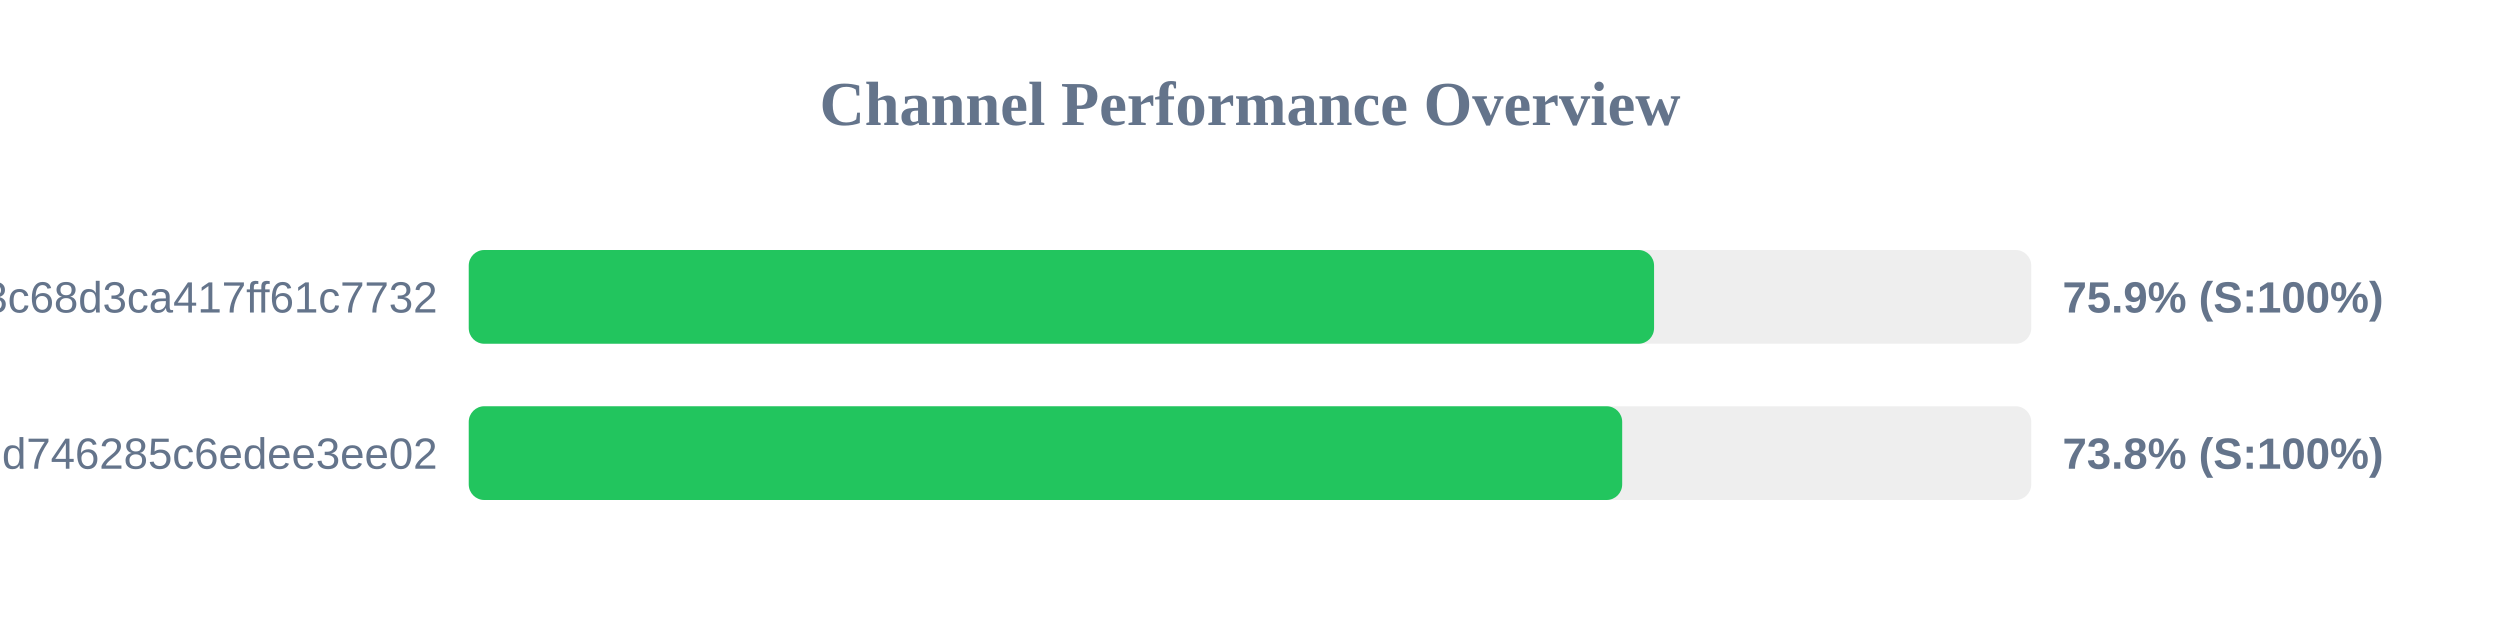
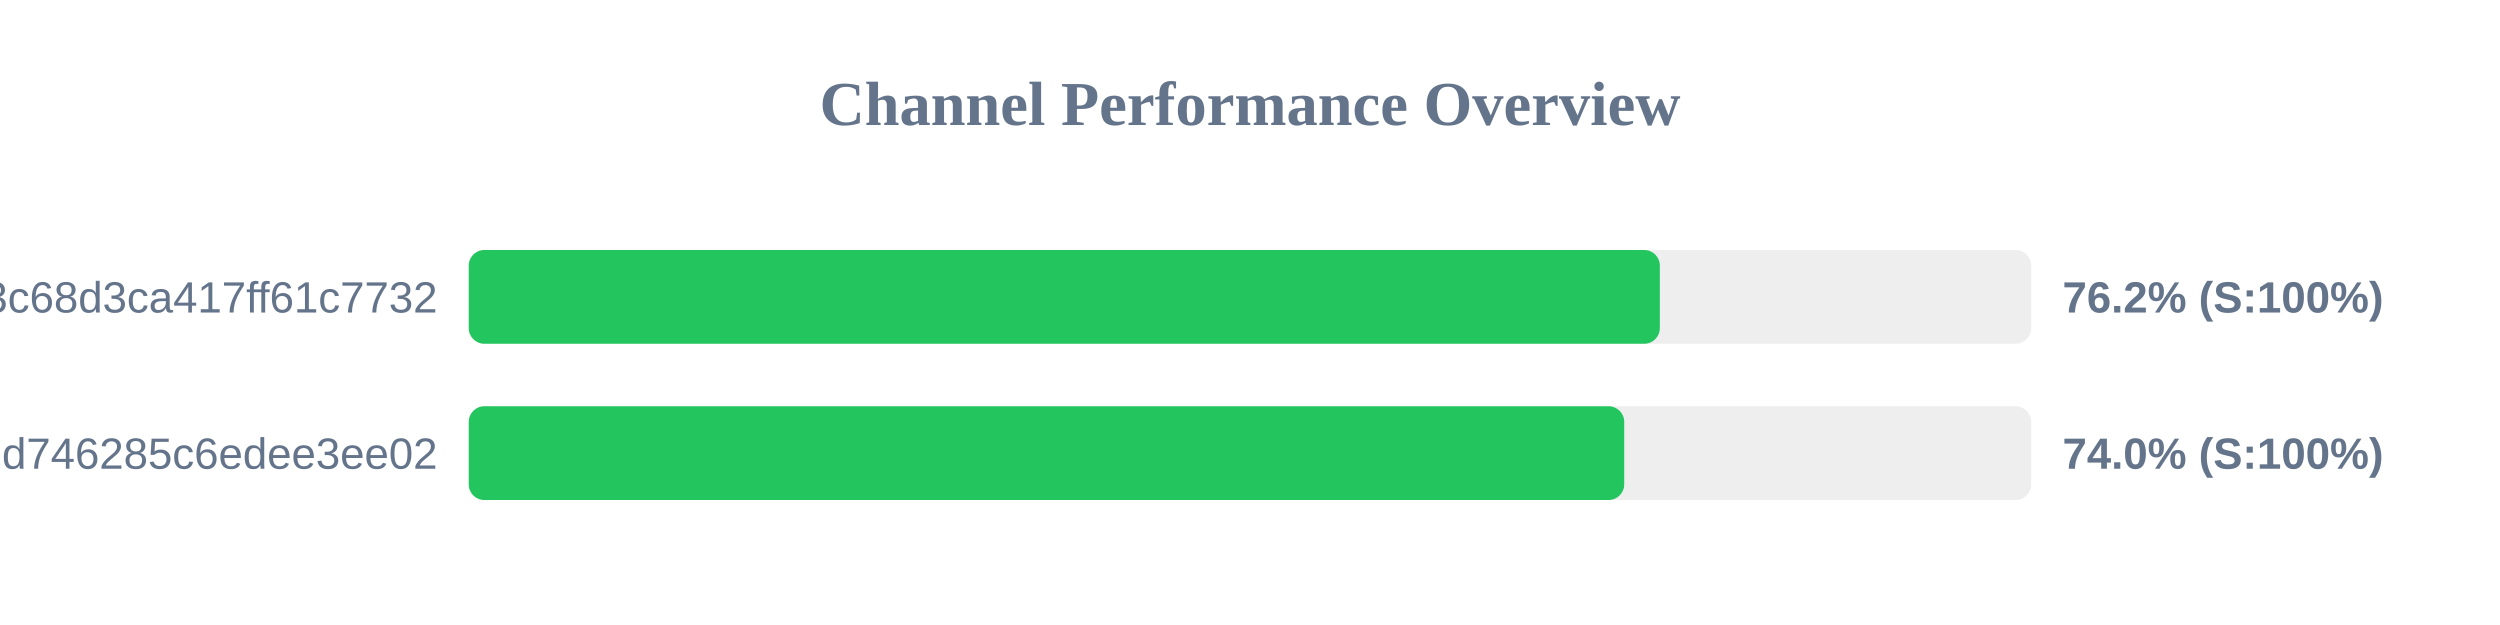
<svg xmlns="http://www.w3.org/2000/svg" width="800" height="200" version="1.1">
  <style>
        .row { font: 14px Arial; fill: #64748b; }
        .score { font: bold 14px Arial; fill: #64748b; }
    </style>
  <text x="400" y="40" text-anchor="middle" font-size="20px" font-weight="bold" fill="#64748b">Channel Performance Overview</text>
  <rect x="150" y="80" width="500" height="30" fill="#eee" rx="5" />
-   <rect x="150" y="80" width="379.3" height="30" fill="#22c55e" rx="5" />
+   <rect x="150" y="80" width="381.15" height="30" fill="#22c55e" rx="5" />
  <text x="140" y="100" text-anchor="end" class="row">subscribe?token=cbd8313557643c68d3ca417ff61c7732</text>
-   <text x="660" y="100" text-anchor="start" class="score">75.9% (S:100%)</text>
+   <text x="660" y="100" text-anchor="start" class="score">76.2% (S:100%)</text>
  <rect x="150" y="130" width="500" height="30" fill="#eee" rx="5" />
-   <rect x="150" y="130" width="369.1" height="30" fill="#22c55e" rx="5" />
+   <rect x="150" y="130" width="369.75" height="30" fill="#22c55e" rx="5" />
  <text x="140" y="150" text-anchor="end" class="row">cloxy?token=ec0d0114e3dc97d746285c6edee3ee02</text>
-   <text x="660" y="150" text-anchor="start" class="score">73.8% (S:100%)</text>
+   <text x="660" y="150" text-anchor="start" class="score">74.0% (S:100%)</text>
</svg>
